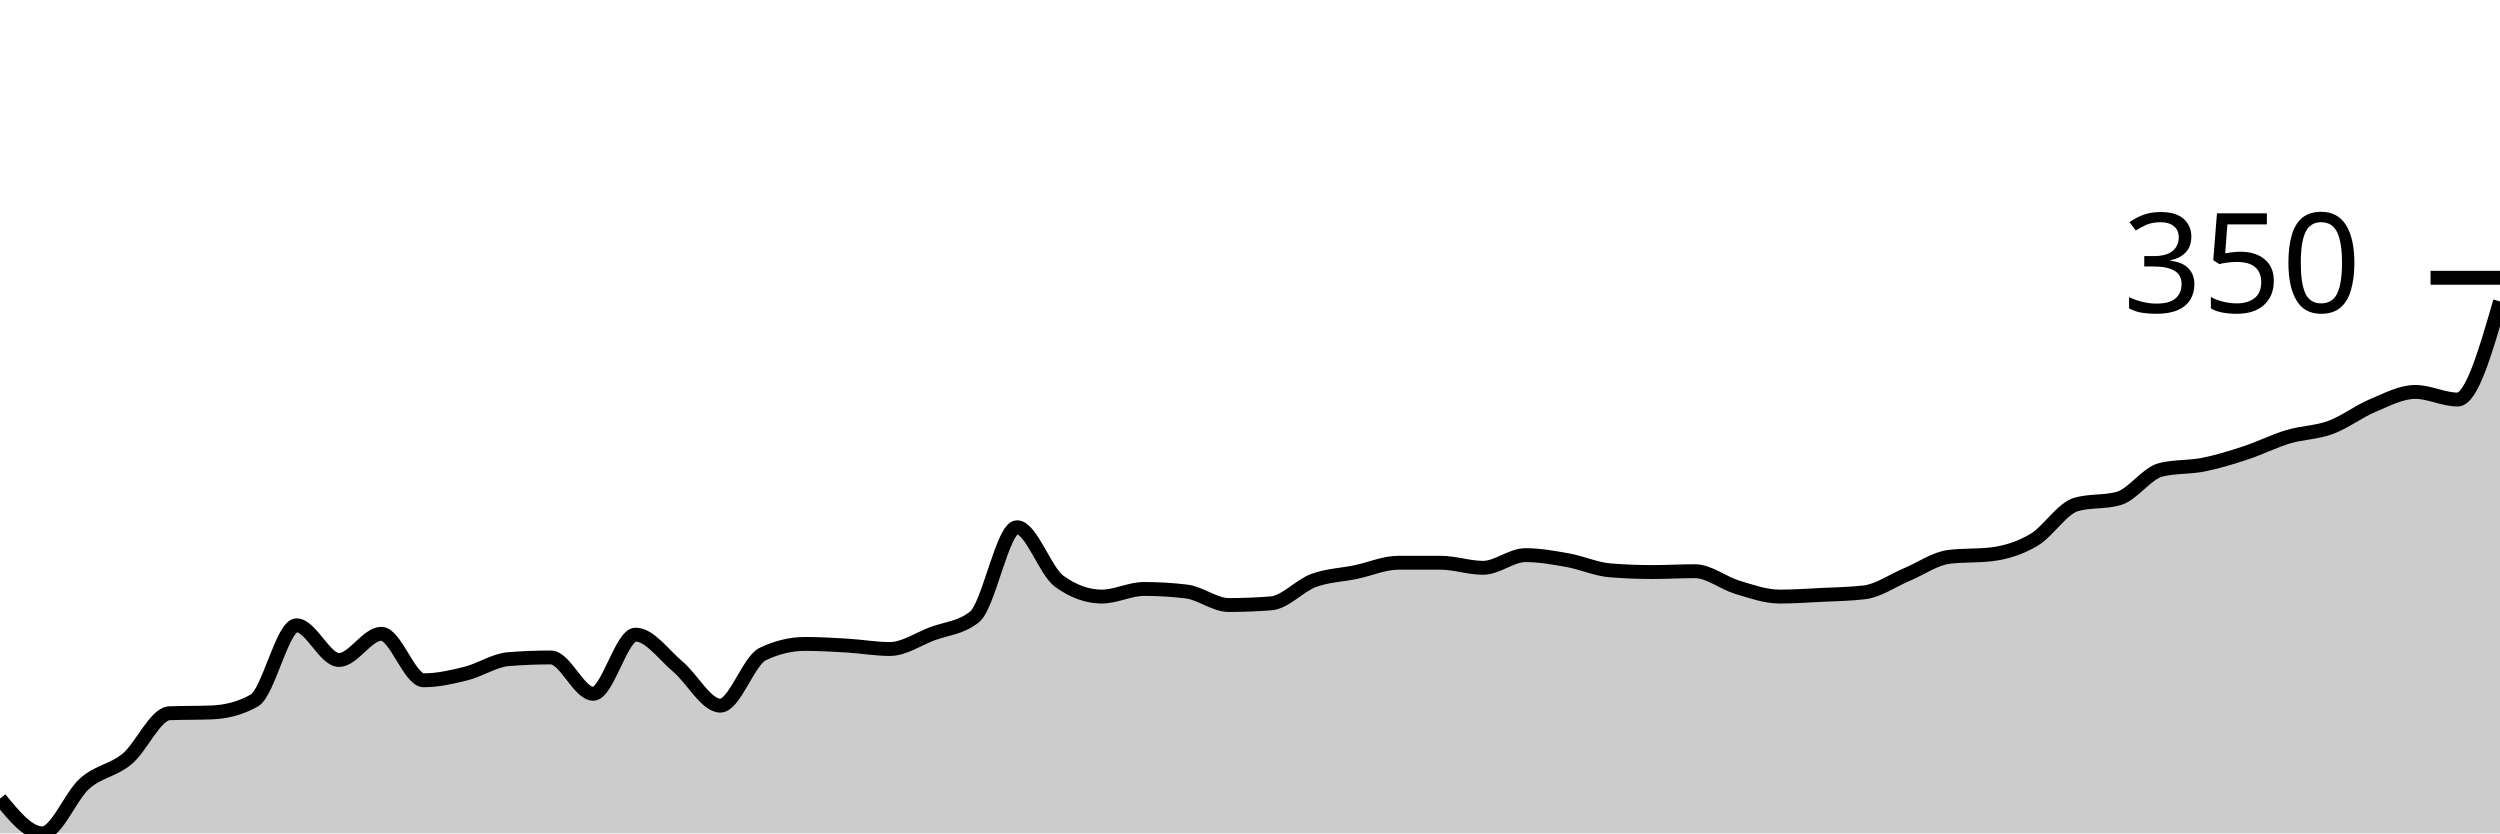
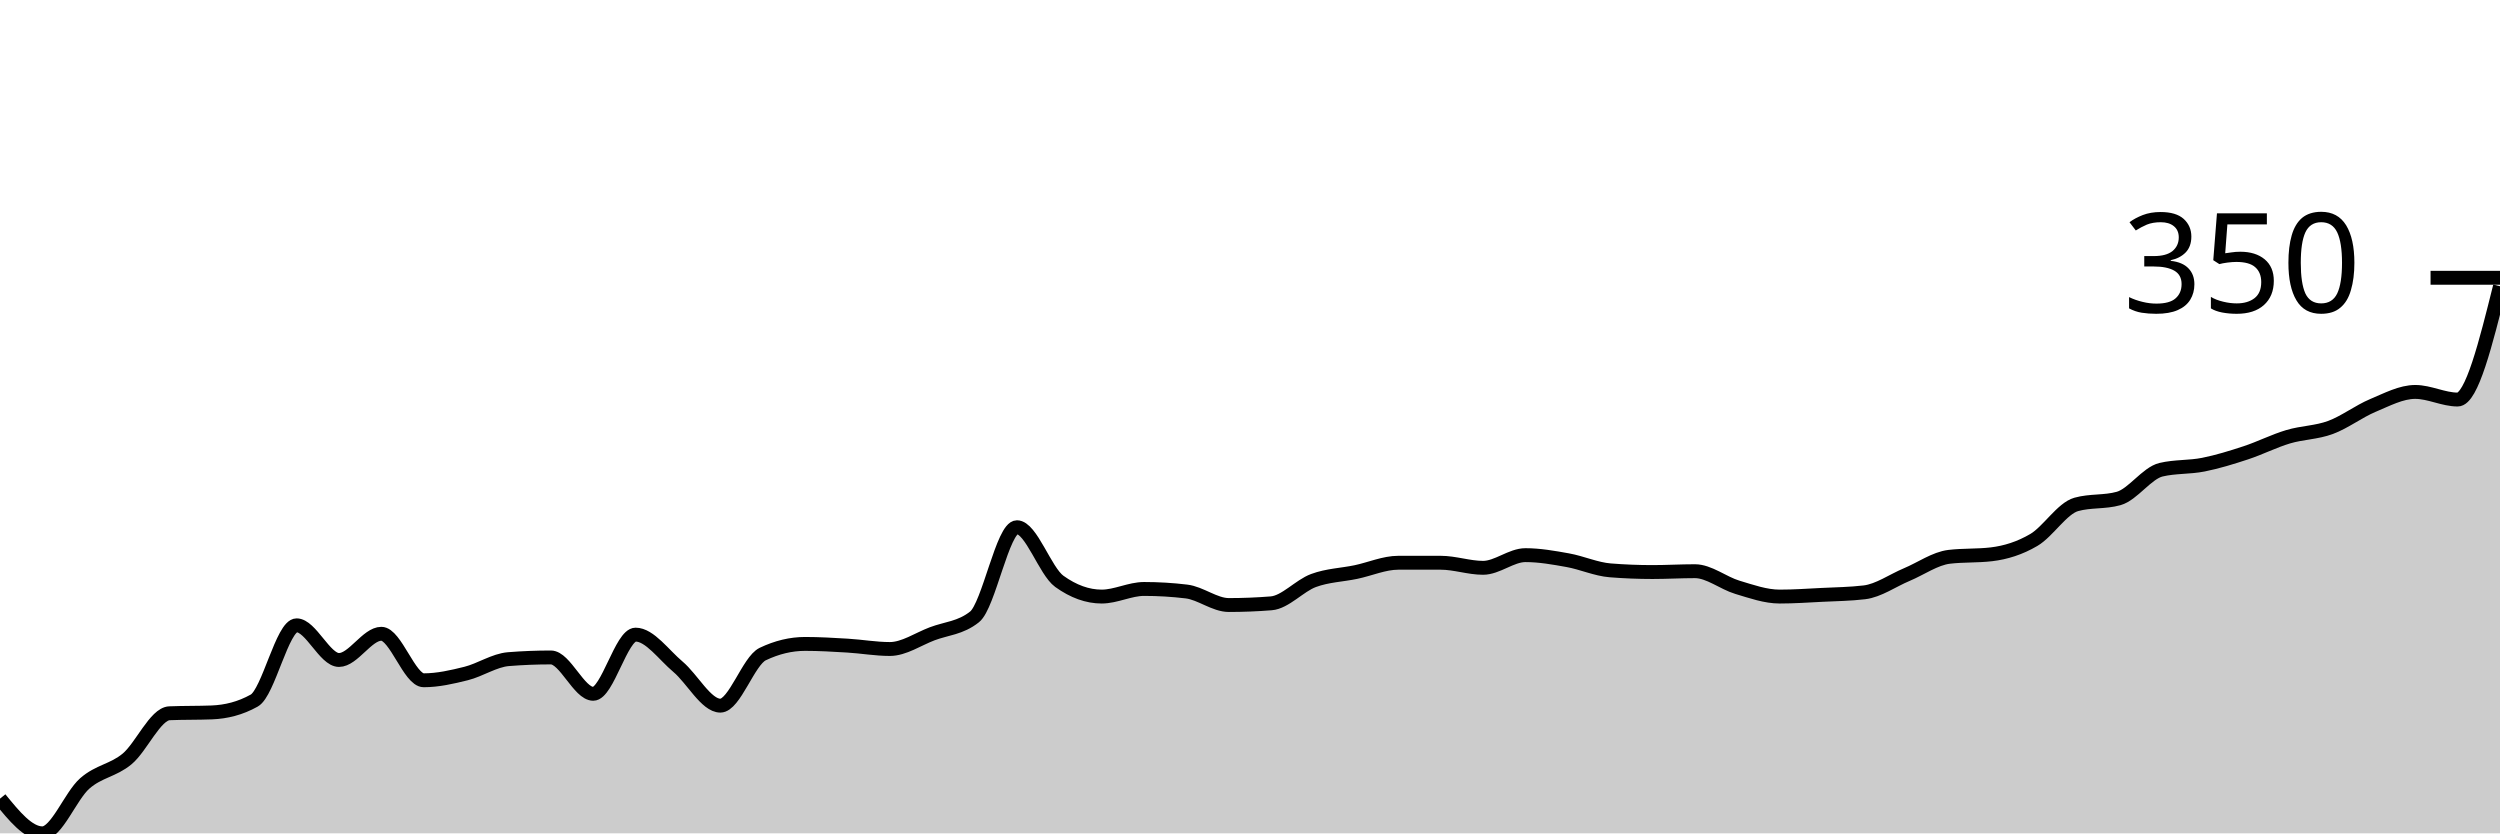
<svg xmlns="http://www.w3.org/2000/svg" viewBox="0 0 180 60">
  <g transform="translate(0,20)">
-     <path class="area" fill="rgba(0, 0, 0, 0.2)" d="M0,37.504C1.017,38.752,2.034,40,3.051,40C4.068,40,5.085,37.301,6.102,36.408C7.119,35.515,8.136,35.485,9.153,34.642C10.169,33.8,11.186,31.395,12.203,31.355C13.22,31.314,14.237,31.334,15.254,31.294C16.271,31.253,17.288,31.01,18.305,30.441C19.322,29.873,20.339,25.023,21.356,25.023C22.373,25.023,23.39,27.519,24.407,27.519C25.424,27.519,26.441,25.632,27.458,25.632C28.475,25.632,29.492,28.98,30.508,28.98C31.525,28.98,32.542,28.747,33.559,28.493C34.576,28.239,35.593,27.539,36.61,27.458C37.627,27.377,38.644,27.336,39.661,27.336C40.678,27.336,41.695,29.954,42.712,29.954C43.729,29.954,44.746,25.693,45.763,25.693C46.78,25.693,47.797,27.154,48.814,28.006C49.831,28.858,50.847,30.807,51.864,30.807C52.881,30.807,53.898,27.58,54.915,27.093C55.932,26.606,56.949,26.362,57.966,26.362C58.983,26.362,60,26.423,61.017,26.484C62.034,26.545,63.051,26.728,64.068,26.728C65.085,26.728,66.102,26.017,67.119,25.632C68.136,25.246,69.153,25.226,70.169,24.414C71.186,23.602,72.203,17.96,73.22,17.96C74.237,17.96,75.254,21.126,76.271,21.857C77.288,22.588,78.305,22.953,79.322,22.953C80.339,22.953,81.356,22.405,82.373,22.405C83.39,22.405,84.407,22.466,85.424,22.588C86.441,22.709,87.458,23.562,88.475,23.562C89.492,23.562,90.508,23.521,91.525,23.44C92.542,23.359,93.559,22.171,94.576,21.796C95.593,21.421,96.61,21.4,97.627,21.187C98.644,20.974,99.661,20.518,100.678,20.518C101.695,20.518,102.712,20.518,103.729,20.518C104.746,20.518,105.763,20.883,106.78,20.883C107.797,20.883,108.814,19.97,109.831,19.97C110.847,19.97,111.864,20.152,112.881,20.335C113.898,20.518,114.915,20.984,115.932,21.065C116.949,21.147,117.966,21.187,118.983,21.187C120,21.187,121.017,21.126,122.034,21.126C123.051,21.126,124.068,21.979,125.085,22.283C126.102,22.588,127.119,22.953,128.136,22.953C129.153,22.953,130.169,22.882,131.186,22.831C132.203,22.78,133.22,22.77,134.237,22.648C135.254,22.527,136.271,21.796,137.288,21.37C138.305,20.944,139.322,20.213,140.339,20.091C141.356,19.97,142.373,20.03,143.39,19.909C144.407,19.787,145.424,19.472,146.441,18.874C147.458,18.275,148.475,16.601,149.492,16.317C150.508,16.032,151.525,16.175,152.542,15.89C153.559,15.606,154.576,14.064,155.593,13.82C156.61,13.577,157.627,13.658,158.644,13.455C159.661,13.252,160.678,12.938,161.695,12.603C162.712,12.268,163.729,11.75,164.746,11.446C165.763,11.142,166.78,11.152,167.797,10.776C168.814,10.401,169.831,9.619,170.847,9.193C171.864,8.767,172.881,8.219,173.898,8.219C174.915,8.219,175.932,8.767,176.949,8.767C177.966,8.767,178.983,5.236,180,1.705L180,40C178.983,40,177.966,40,176.949,40C175.932,40,174.915,40,173.898,40C172.881,40,171.864,40,170.847,40C169.831,40,168.814,40,167.797,40C166.78,40,165.763,40,164.746,40C163.729,40,162.712,40,161.695,40C160.678,40,159.661,40,158.644,40C157.627,40,156.61,40,155.593,40C154.576,40,153.559,40,152.542,40C151.525,40,150.508,40,149.492,40C148.475,40,147.458,40,146.441,40C145.424,40,144.407,40,143.39,40C142.373,40,141.356,40,140.339,40C139.322,40,138.305,40,137.288,40C136.271,40,135.254,40,134.237,40C133.22,40,132.203,40,131.186,40C130.169,40,129.153,40,128.136,40C127.119,40,126.102,40,125.085,40C124.068,40,123.051,40,122.034,40C121.017,40,120,40,118.983,40C117.966,40,116.949,40,115.932,40C114.915,40,113.898,40,112.881,40C111.864,40,110.847,40,109.831,40C108.814,40,107.797,40,106.78,40C105.763,40,104.746,40,103.729,40C102.712,40,101.695,40,100.678,40C99.661,40,98.644,40,97.627,40C96.61,40,95.593,40,94.576,40C93.559,40,92.542,40,91.525,40C90.508,40,89.492,40,88.475,40C87.458,40,86.441,40,85.424,40C84.407,40,83.39,40,82.373,40C81.356,40,80.339,40,79.322,40C78.305,40,77.288,40,76.271,40C75.254,40,74.237,40,73.22,40C72.203,40,71.186,40,70.169,40C69.153,40,68.136,40,67.119,40C66.102,40,65.085,40,64.068,40C63.051,40,62.034,40,61.017,40C60,40,58.983,40,57.966,40C56.949,40,55.932,40,54.915,40C53.898,40,52.881,40,51.864,40C50.847,40,49.831,40,48.814,40C47.797,40,46.78,40,45.763,40C44.746,40,43.729,40,42.712,40C41.695,40,40.678,40,39.661,40C38.644,40,37.627,40,36.61,40C35.593,40,34.576,40,33.559,40C32.542,40,31.525,40,30.508,40C29.492,40,28.475,40,27.458,40C26.441,40,25.424,40,24.407,40C23.39,40,22.373,40,21.356,40C20.339,40,19.322,40,18.305,40C17.288,40,16.271,40,15.254,40C14.237,40,13.22,40,12.203,40C11.186,40,10.169,40,9.153,40C8.136,40,7.119,40,6.102,40C5.085,40,4.068,40,3.051,40C2.034,40,1.017,40,0,40Z" />
-     <path class="line" stroke="black" fill="none" d="M0,37.504C1.017,38.752,2.034,40,3.051,40C4.068,40,5.085,37.301,6.102,36.408C7.119,35.515,8.136,35.485,9.153,34.642C10.169,33.8,11.186,31.395,12.203,31.355C13.22,31.314,14.237,31.334,15.254,31.294C16.271,31.253,17.288,31.01,18.305,30.441C19.322,29.873,20.339,25.023,21.356,25.023C22.373,25.023,23.39,27.519,24.407,27.519C25.424,27.519,26.441,25.632,27.458,25.632C28.475,25.632,29.492,28.98,30.508,28.98C31.525,28.98,32.542,28.747,33.559,28.493C34.576,28.239,35.593,27.539,36.61,27.458C37.627,27.377,38.644,27.336,39.661,27.336C40.678,27.336,41.695,29.954,42.712,29.954C43.729,29.954,44.746,25.693,45.763,25.693C46.78,25.693,47.797,27.154,48.814,28.006C49.831,28.858,50.847,30.807,51.864,30.807C52.881,30.807,53.898,27.58,54.915,27.093C55.932,26.606,56.949,26.362,57.966,26.362C58.983,26.362,60,26.423,61.017,26.484C62.034,26.545,63.051,26.728,64.068,26.728C65.085,26.728,66.102,26.017,67.119,25.632C68.136,25.246,69.153,25.226,70.169,24.414C71.186,23.602,72.203,17.96,73.22,17.96C74.237,17.96,75.254,21.126,76.271,21.857C77.288,22.588,78.305,22.953,79.322,22.953C80.339,22.953,81.356,22.405,82.373,22.405C83.39,22.405,84.407,22.466,85.424,22.588C86.441,22.709,87.458,23.562,88.475,23.562C89.492,23.562,90.508,23.521,91.525,23.44C92.542,23.359,93.559,22.171,94.576,21.796C95.593,21.421,96.61,21.4,97.627,21.187C98.644,20.974,99.661,20.518,100.678,20.518C101.695,20.518,102.712,20.518,103.729,20.518C104.746,20.518,105.763,20.883,106.78,20.883C107.797,20.883,108.814,19.97,109.831,19.97C110.847,19.97,111.864,20.152,112.881,20.335C113.898,20.518,114.915,20.984,115.932,21.065C116.949,21.147,117.966,21.187,118.983,21.187C120,21.187,121.017,21.126,122.034,21.126C123.051,21.126,124.068,21.979,125.085,22.283C126.102,22.588,127.119,22.953,128.136,22.953C129.153,22.953,130.169,22.882,131.186,22.831C132.203,22.78,133.22,22.77,134.237,22.648C135.254,22.527,136.271,21.796,137.288,21.37C138.305,20.944,139.322,20.213,140.339,20.091C141.356,19.97,142.373,20.03,143.39,19.909C144.407,19.787,145.424,19.472,146.441,18.874C147.458,18.275,148.475,16.601,149.492,16.317C150.508,16.032,151.525,16.175,152.542,15.89C153.559,15.606,154.576,14.064,155.593,13.82C156.61,13.577,157.627,13.658,158.644,13.455C159.661,13.252,160.678,12.938,161.695,12.603C162.712,12.268,163.729,11.75,164.746,11.446C165.763,11.142,166.78,11.152,167.797,10.776C168.814,10.401,169.831,9.619,170.847,9.193C171.864,8.767,172.881,8.219,173.898,8.219C174.915,8.219,175.932,8.767,176.949,8.767C177.966,8.767,178.983,5.236,180,1.705" />
+     <path class="area" fill="rgba(0, 0, 0, 0.2)" d="M0,37.504C1.017,38.752,2.034,40,3.051,40C4.068,40,5.085,37.301,6.102,36.408C7.119,35.515,8.136,35.485,9.153,34.642C10.169,33.8,11.186,31.395,12.203,31.355C13.22,31.314,14.237,31.334,15.254,31.294C16.271,31.253,17.288,31.01,18.305,30.441C19.322,29.873,20.339,25.023,21.356,25.023C22.373,25.023,23.39,27.519,24.407,27.519C25.424,27.519,26.441,25.632,27.458,25.632C28.475,25.632,29.492,28.98,30.508,28.98C31.525,28.98,32.542,28.747,33.559,28.493C34.576,28.239,35.593,27.539,36.61,27.458C37.627,27.377,38.644,27.336,39.661,27.336C40.678,27.336,41.695,29.954,42.712,29.954C43.729,29.954,44.746,25.693,45.763,25.693C46.78,25.693,47.797,27.154,48.814,28.006C49.831,28.858,50.847,30.807,51.864,30.807C52.881,30.807,53.898,27.58,54.915,27.093C55.932,26.606,56.949,26.362,57.966,26.362C58.983,26.362,60,26.423,61.017,26.484C62.034,26.545,63.051,26.728,64.068,26.728C65.085,26.728,66.102,26.017,67.119,25.632C68.136,25.246,69.153,25.226,70.169,24.414C71.186,23.602,72.203,17.96,73.22,17.96C74.237,17.96,75.254,21.126,76.271,21.857C77.288,22.588,78.305,22.953,79.322,22.953C80.339,22.953,81.356,22.405,82.373,22.405C83.39,22.405,84.407,22.466,85.424,22.588C86.441,22.709,87.458,23.562,88.475,23.562C89.492,23.562,90.508,23.521,91.525,23.44C92.542,23.359,93.559,22.171,94.576,21.796C95.593,21.421,96.61,21.4,97.627,21.187C98.644,20.974,99.661,20.518,100.678,20.518C101.695,20.518,102.712,20.518,103.729,20.518C104.746,20.518,105.763,20.883,106.78,20.883C107.797,20.883,108.814,19.97,109.831,19.97C110.847,19.97,111.864,20.152,112.881,20.335C113.898,20.518,114.915,20.984,115.932,21.065C116.949,21.147,117.966,21.187,118.983,21.187C120,21.187,121.017,21.126,122.034,21.126C123.051,21.126,124.068,21.979,125.085,22.283C126.102,22.588,127.119,22.953,128.136,22.953C129.153,22.953,130.169,22.882,131.186,22.831C132.203,22.78,133.22,22.77,134.237,22.648C135.254,22.527,136.271,21.796,137.288,21.37C138.305,20.944,139.322,20.213,140.339,20.091C141.356,19.97,142.373,20.03,143.39,19.909C144.407,19.787,145.424,19.472,146.441,18.874C147.458,18.275,148.475,16.601,149.492,16.317C150.508,16.032,151.525,16.175,152.542,15.89C153.559,15.606,154.576,14.064,155.593,13.82C156.61,13.577,157.627,13.658,158.644,13.455C159.661,13.252,160.678,12.938,161.695,12.603C162.712,12.268,163.729,11.75,164.746,11.446C165.763,11.142,166.78,11.152,167.797,10.776C168.814,10.401,169.831,9.619,170.847,9.193C171.864,8.767,172.881,8.219,173.898,8.219C174.915,8.219,175.932,8.767,176.949,8.767C177.966,8.767,178.983,4.688,180,0.609L180,40C178.983,40,177.966,40,176.949,40C175.932,40,174.915,40,173.898,40C172.881,40,171.864,40,170.847,40C169.831,40,168.814,40,167.797,40C166.78,40,165.763,40,164.746,40C163.729,40,162.712,40,161.695,40C160.678,40,159.661,40,158.644,40C157.627,40,156.61,40,155.593,40C154.576,40,153.559,40,152.542,40C151.525,40,150.508,40,149.492,40C148.475,40,147.458,40,146.441,40C145.424,40,144.407,40,143.39,40C142.373,40,141.356,40,140.339,40C139.322,40,138.305,40,137.288,40C136.271,40,135.254,40,134.237,40C133.22,40,132.203,40,131.186,40C130.169,40,129.153,40,128.136,40C127.119,40,126.102,40,125.085,40C124.068,40,123.051,40,122.034,40C121.017,40,120,40,118.983,40C117.966,40,116.949,40,115.932,40C114.915,40,113.898,40,112.881,40C111.864,40,110.847,40,109.831,40C108.814,40,107.797,40,106.78,40C105.763,40,104.746,40,103.729,40C102.712,40,101.695,40,100.678,40C99.661,40,98.644,40,97.627,40C96.61,40,95.593,40,94.576,40C93.559,40,92.542,40,91.525,40C90.508,40,89.492,40,88.475,40C87.458,40,86.441,40,85.424,40C84.407,40,83.39,40,82.373,40C81.356,40,80.339,40,79.322,40C78.305,40,77.288,40,76.271,40C75.254,40,74.237,40,73.22,40C72.203,40,71.186,40,70.169,40C69.153,40,68.136,40,67.119,40C66.102,40,65.085,40,64.068,40C63.051,40,62.034,40,61.017,40C60,40,58.983,40,57.966,40C56.949,40,55.932,40,54.915,40C53.898,40,52.881,40,51.864,40C50.847,40,49.831,40,48.814,40C47.797,40,46.78,40,45.763,40C44.746,40,43.729,40,42.712,40C41.695,40,40.678,40,39.661,40C38.644,40,37.627,40,36.61,40C35.593,40,34.576,40,33.559,40C32.542,40,31.525,40,30.508,40C29.492,40,28.475,40,27.458,40C26.441,40,25.424,40,24.407,40C23.39,40,22.373,40,21.356,40C20.339,40,19.322,40,18.305,40C17.288,40,16.271,40,15.254,40C14.237,40,13.22,40,12.203,40C11.186,40,10.169,40,9.153,40C8.136,40,7.119,40,6.102,40C5.085,40,4.068,40,3.051,40C2.034,40,1.017,40,0,40Z" />
+     <path class="line" stroke="black" fill="none" d="M0,37.504C1.017,38.752,2.034,40,3.051,40C4.068,40,5.085,37.301,6.102,36.408C7.119,35.515,8.136,35.485,9.153,34.642C10.169,33.8,11.186,31.395,12.203,31.355C13.22,31.314,14.237,31.334,15.254,31.294C16.271,31.253,17.288,31.01,18.305,30.441C19.322,29.873,20.339,25.023,21.356,25.023C22.373,25.023,23.39,27.519,24.407,27.519C25.424,27.519,26.441,25.632,27.458,25.632C28.475,25.632,29.492,28.98,30.508,28.98C31.525,28.98,32.542,28.747,33.559,28.493C34.576,28.239,35.593,27.539,36.61,27.458C37.627,27.377,38.644,27.336,39.661,27.336C40.678,27.336,41.695,29.954,42.712,29.954C43.729,29.954,44.746,25.693,45.763,25.693C46.78,25.693,47.797,27.154,48.814,28.006C49.831,28.858,50.847,30.807,51.864,30.807C52.881,30.807,53.898,27.58,54.915,27.093C55.932,26.606,56.949,26.362,57.966,26.362C58.983,26.362,60,26.423,61.017,26.484C62.034,26.545,63.051,26.728,64.068,26.728C65.085,26.728,66.102,26.017,67.119,25.632C68.136,25.246,69.153,25.226,70.169,24.414C71.186,23.602,72.203,17.96,73.22,17.96C74.237,17.96,75.254,21.126,76.271,21.857C77.288,22.588,78.305,22.953,79.322,22.953C80.339,22.953,81.356,22.405,82.373,22.405C83.39,22.405,84.407,22.466,85.424,22.588C86.441,22.709,87.458,23.562,88.475,23.562C89.492,23.562,90.508,23.521,91.525,23.44C92.542,23.359,93.559,22.171,94.576,21.796C95.593,21.421,96.61,21.4,97.627,21.187C98.644,20.974,99.661,20.518,100.678,20.518C101.695,20.518,102.712,20.518,103.729,20.518C104.746,20.518,105.763,20.883,106.78,20.883C107.797,20.883,108.814,19.97,109.831,19.97C110.847,19.97,111.864,20.152,112.881,20.335C113.898,20.518,114.915,20.984,115.932,21.065C116.949,21.147,117.966,21.187,118.983,21.187C120,21.187,121.017,21.126,122.034,21.126C123.051,21.126,124.068,21.979,125.085,22.283C126.102,22.588,127.119,22.953,128.136,22.953C129.153,22.953,130.169,22.882,131.186,22.831C132.203,22.78,133.22,22.77,134.237,22.648C135.254,22.527,136.271,21.796,137.288,21.37C138.305,20.944,139.322,20.213,140.339,20.091C141.356,19.97,142.373,20.03,143.39,19.909C144.407,19.787,145.424,19.472,146.441,18.874C147.458,18.275,148.475,16.601,149.492,16.317C150.508,16.032,151.525,16.175,152.542,15.89C153.559,15.606,154.576,14.064,155.593,13.82C156.61,13.577,157.627,13.658,158.644,13.455C159.661,13.252,160.678,12.938,161.695,12.603C162.712,12.268,163.729,11.75,164.746,11.446C165.763,11.142,166.78,11.152,167.797,10.776C168.814,10.401,169.831,9.619,170.847,9.193C171.864,8.767,172.881,8.219,173.898,8.219C174.915,8.219,175.932,8.767,176.949,8.767C177.966,8.767,178.983,4.688,180,0.609" />
    <path class="axis-ceiling" stroke-width="1" stroke="black" fill="none" d="M175,0L180,0" />
    <text class="axis-ceiling-label" font-family="sans-serif" text-anchor="end" font-size="10px" x="170" y="2.5">350</text>
  </g>
</svg>
